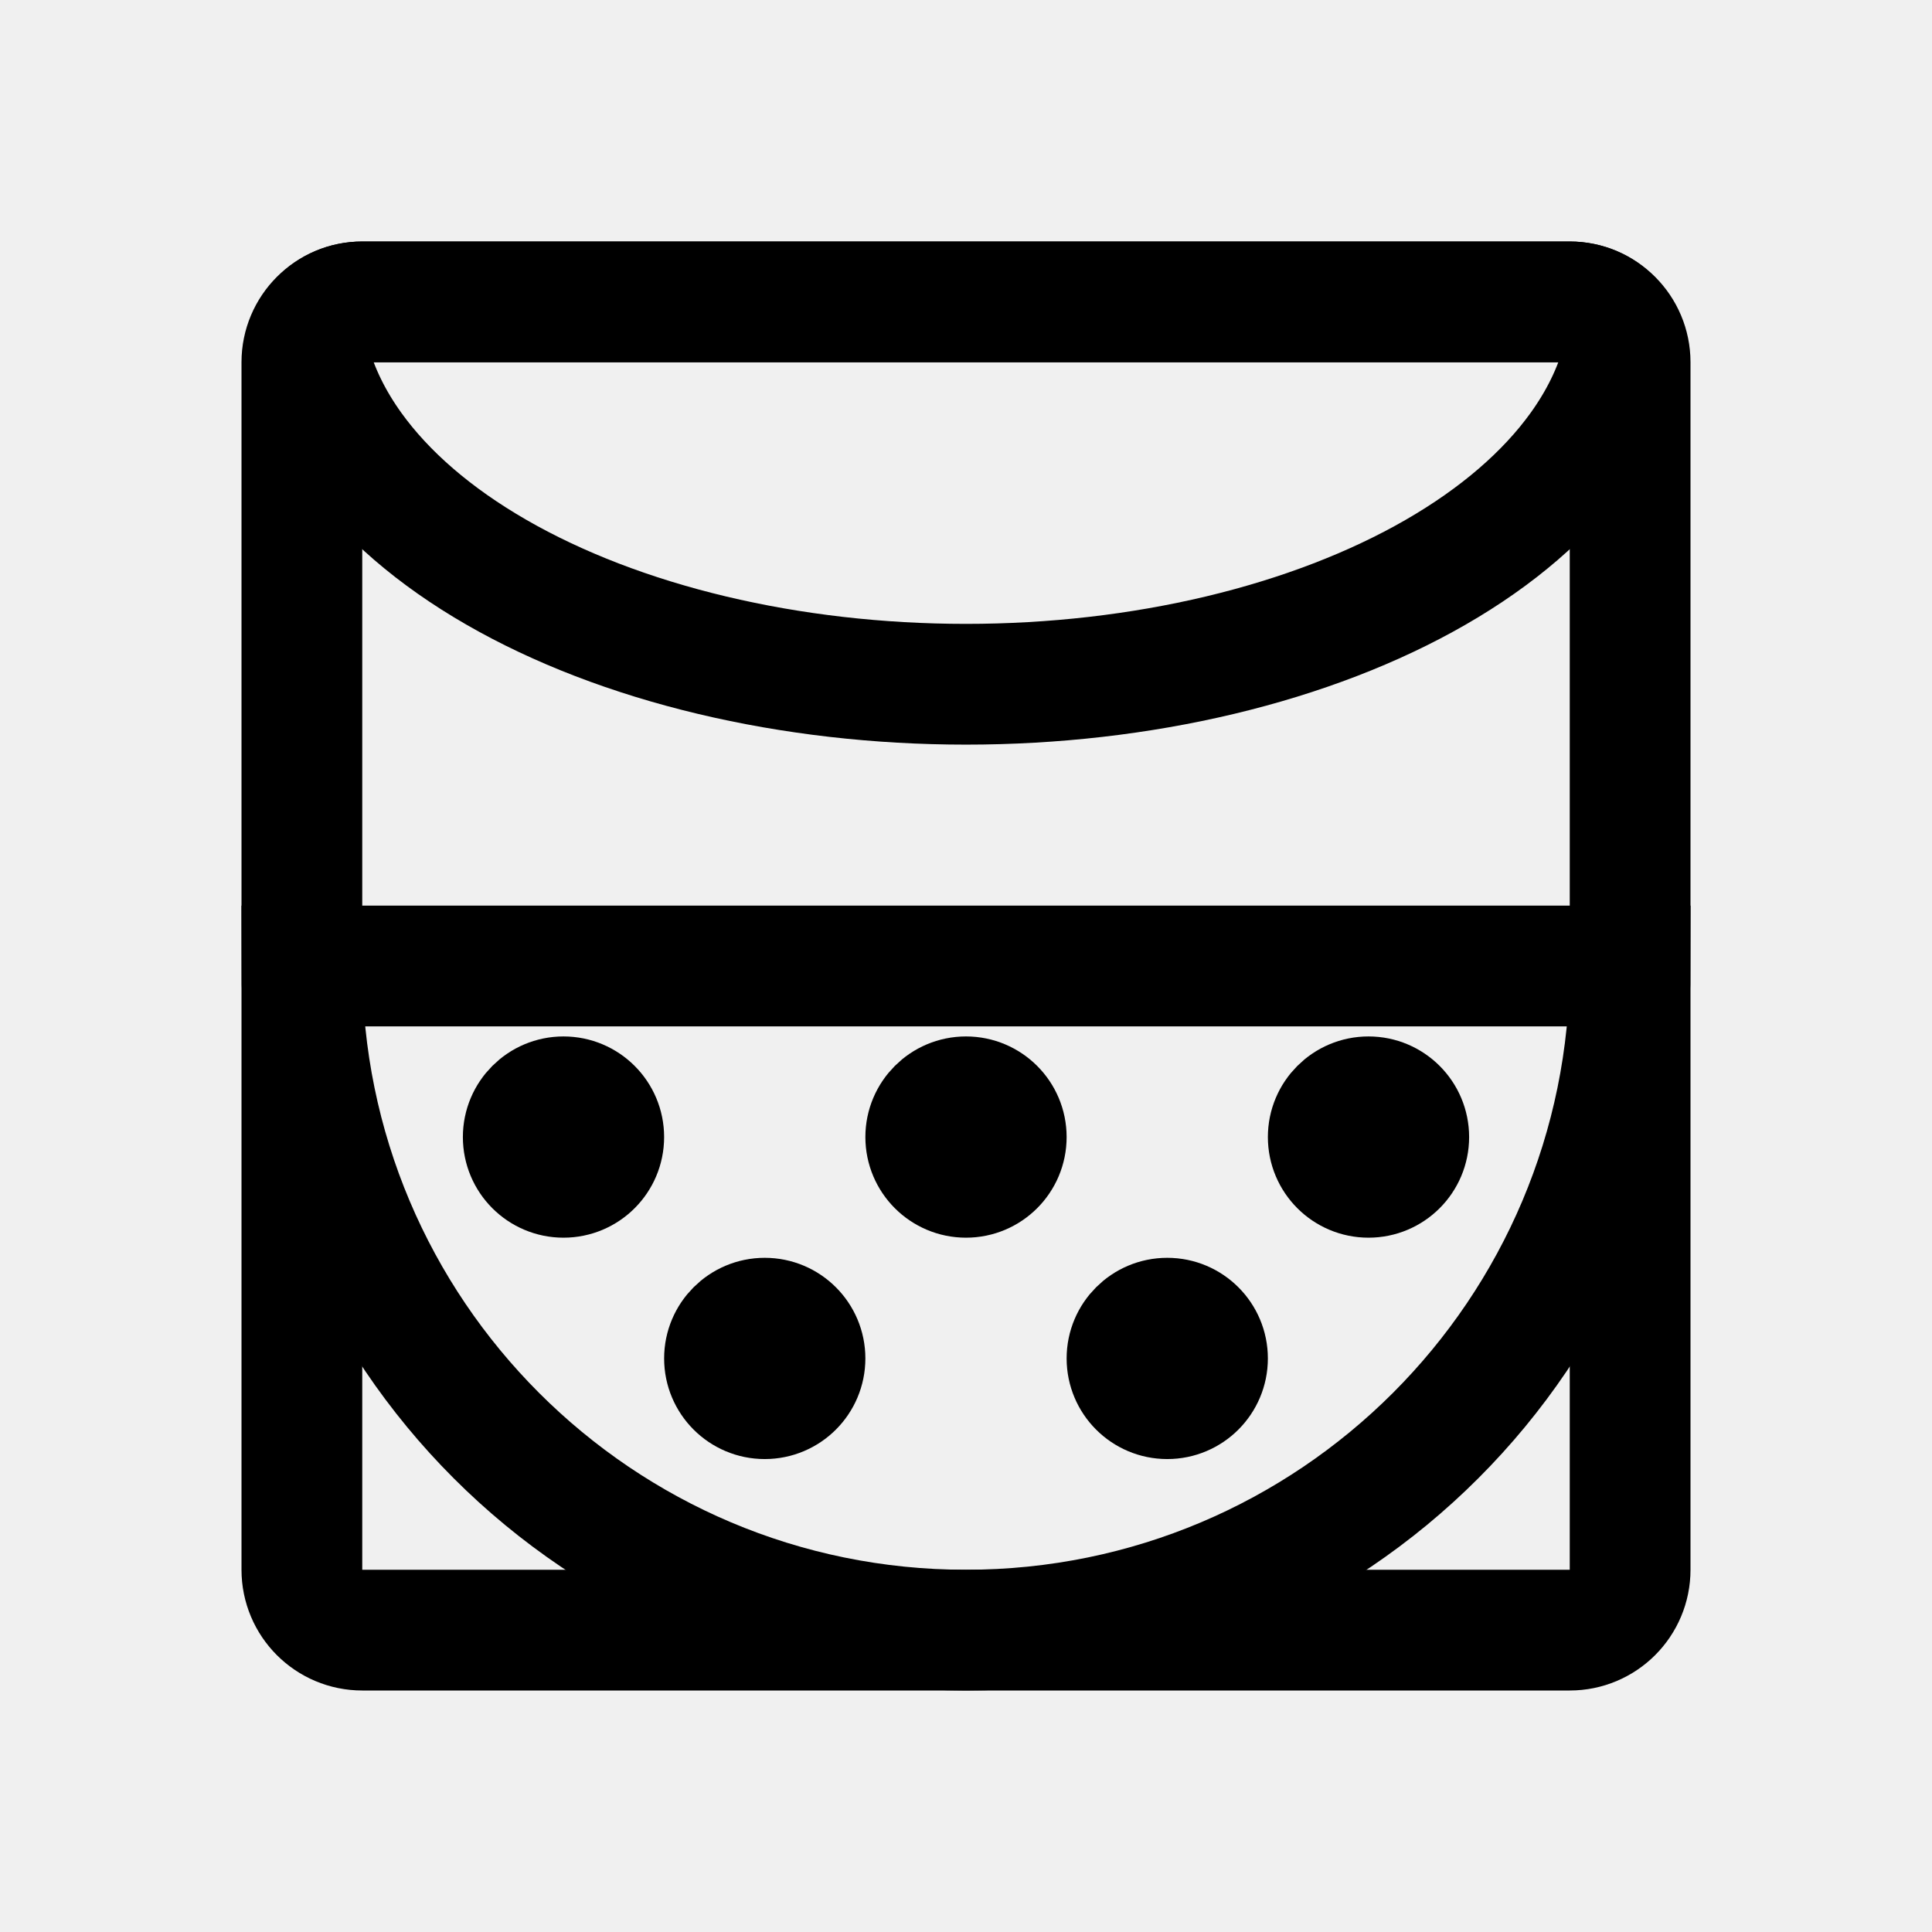
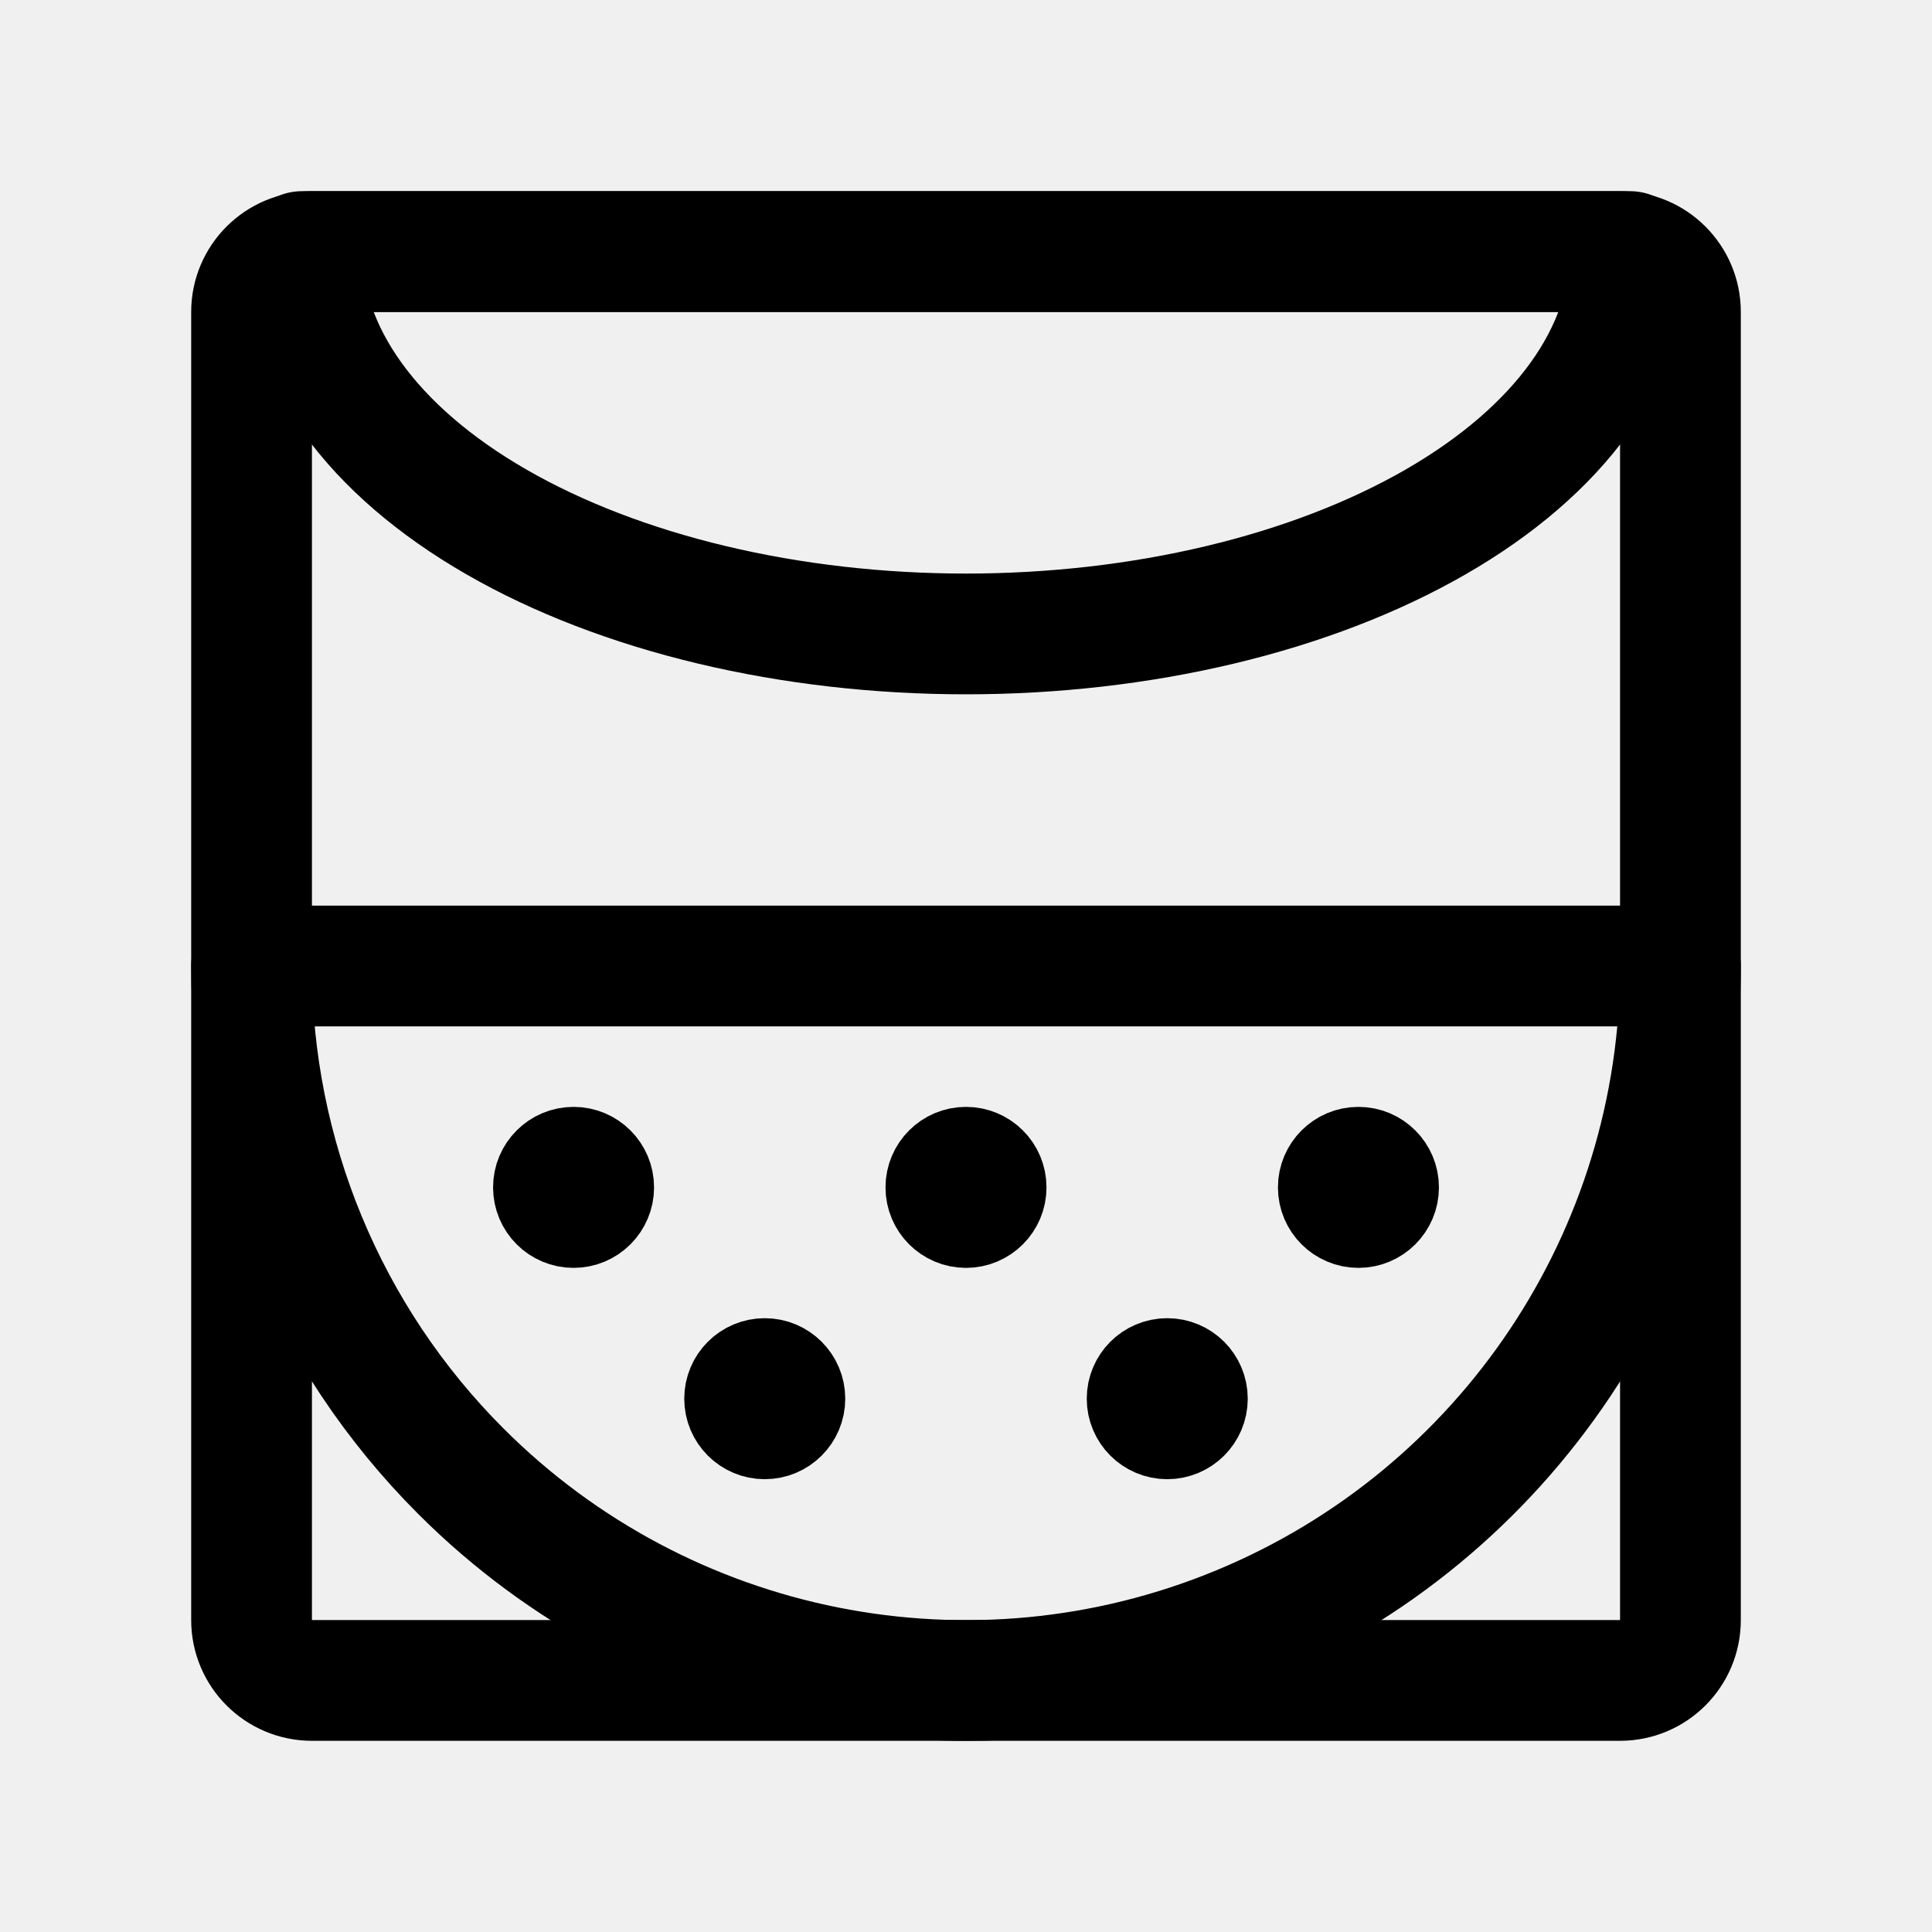
- <svg xmlns="http://www.w3.org/2000/svg" width="192" height="192" fill="none" viewBox="0 0 192 192">
-   <g stroke="#000" stroke-width="10">
-     <rect width="132" height="132" x="30" y="30" stroke-width="12" ry="6" />
-     <path stroke-width="12" d="M162 96a66 66 0 0 1-132 0zm-5.024-51.458c1.995-2.772 3.407-5.664 4.216-8.615C162.069 32.731 159.314 30 156 30H36c-3.314 0-6.069 2.731-5.192 5.927.809 2.95 2.221 5.843 4.216 8.615 3.317 4.61 8.178 8.8 14.307 12.328 6.129 3.529 13.404 6.328 21.412 8.237C78.75 67.017 87.333 68 96 68s17.25-.983 25.257-2.893 15.283-4.708 21.412-8.237 10.99-7.718 14.307-12.328z" />
-     <circle cx="56" cy="113" r="5" />
-     <circle cx="96" cy="113" r="5" />
-     <circle cx="76" cy="135" r="5" />
-     <circle cx="116" cy="135" r="5" />
-     <circle cx="136" cy="113" r="5" />
+ <svg xmlns="http://www.w3.org/2000/svg" width="192" height="192" viewBox="0 0 192 192" fill="none">
+   <g clip-path="url(#good_pizza_great_pizza__a)" stroke="#000" stroke-linejoin="round">
+     <path d="M167 96a70.997 70.997 0 0 1-121.205 50.205A71 71 0 0 1 25 96m137-71c0 4.99-1.707 9.932-5.024 14.542-3.317 4.61-8.178 8.8-14.307 12.328-6.129 3.529-13.404 6.328-21.412 8.237C113.25 62.017 104.667 63 96 63c-8.667 0-17.25-.983-25.257-2.893-8.008-1.91-15.283-4.708-21.412-8.237s-10.99-7.718-14.307-12.328C31.707 34.932 30 29.99 30 25h132Zm5 71H25" stroke-width="12" stroke-linecap="round" />
+     <circle cx="57" cy="118" r="4" stroke-width="8" />
+     <circle cx="96" cy="118" r="4" stroke-width="8" />
+     <circle cx="76" cy="139" r="4" stroke-width="8" />
+     <circle cx="116" cy="139" r="4" stroke-width="8" />
+     <circle cx="135" cy="118" r="4" stroke-width="8" />
+     <rect x="25" y="25" width="142" height="142" rx="6" stroke-width="12" stroke-linecap="round" />
  </g>
+   <defs>
+     <clipPath id="good_pizza_great_pizza__a">
+       <path fill="#fff" d="M0 0h192v192H0z" />
+     </clipPath>
+   </defs>
</svg>
